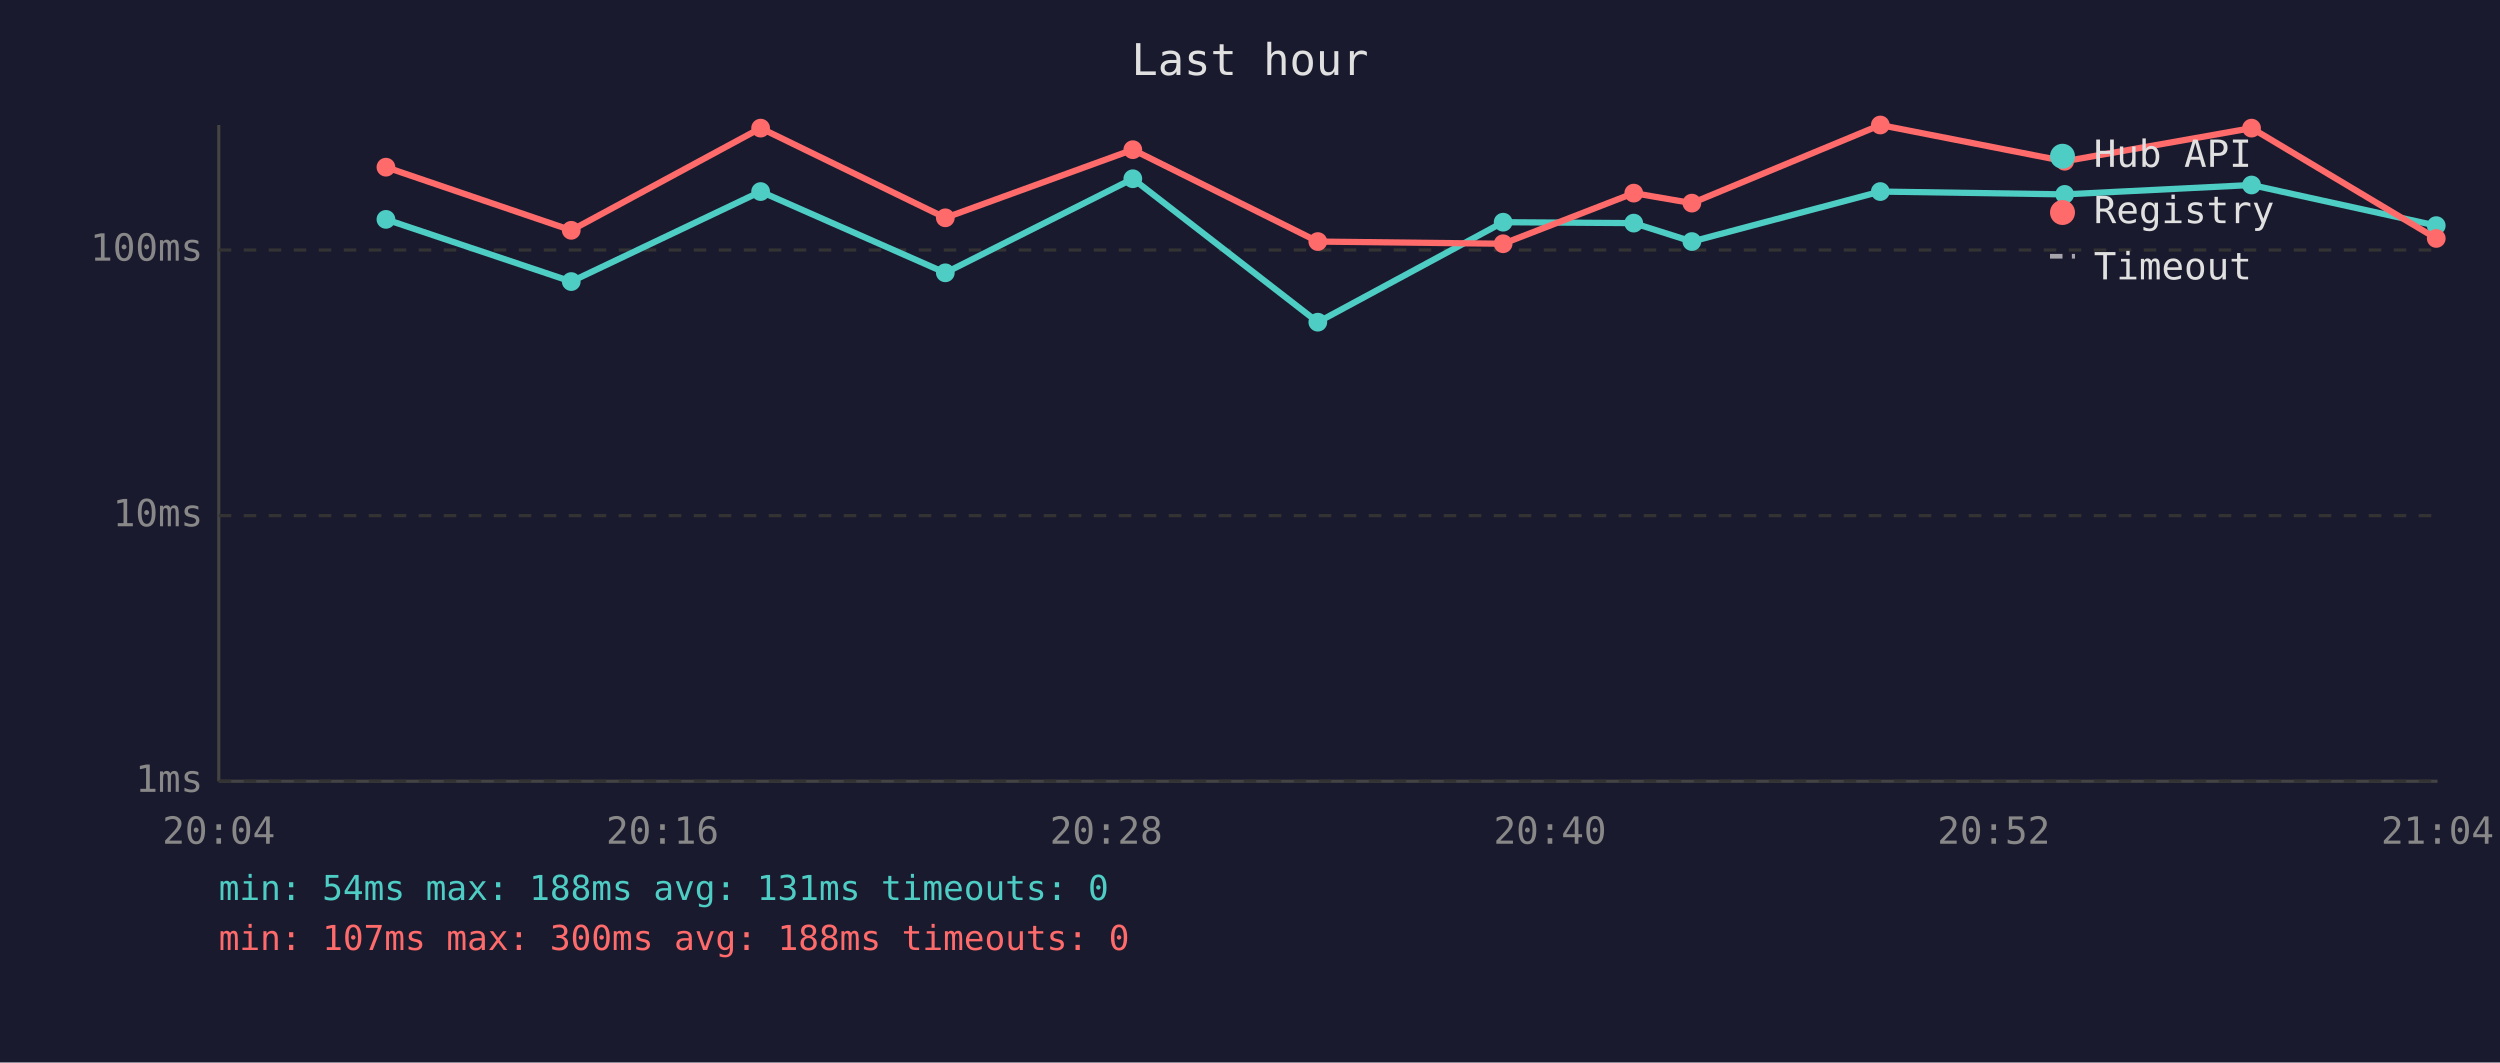
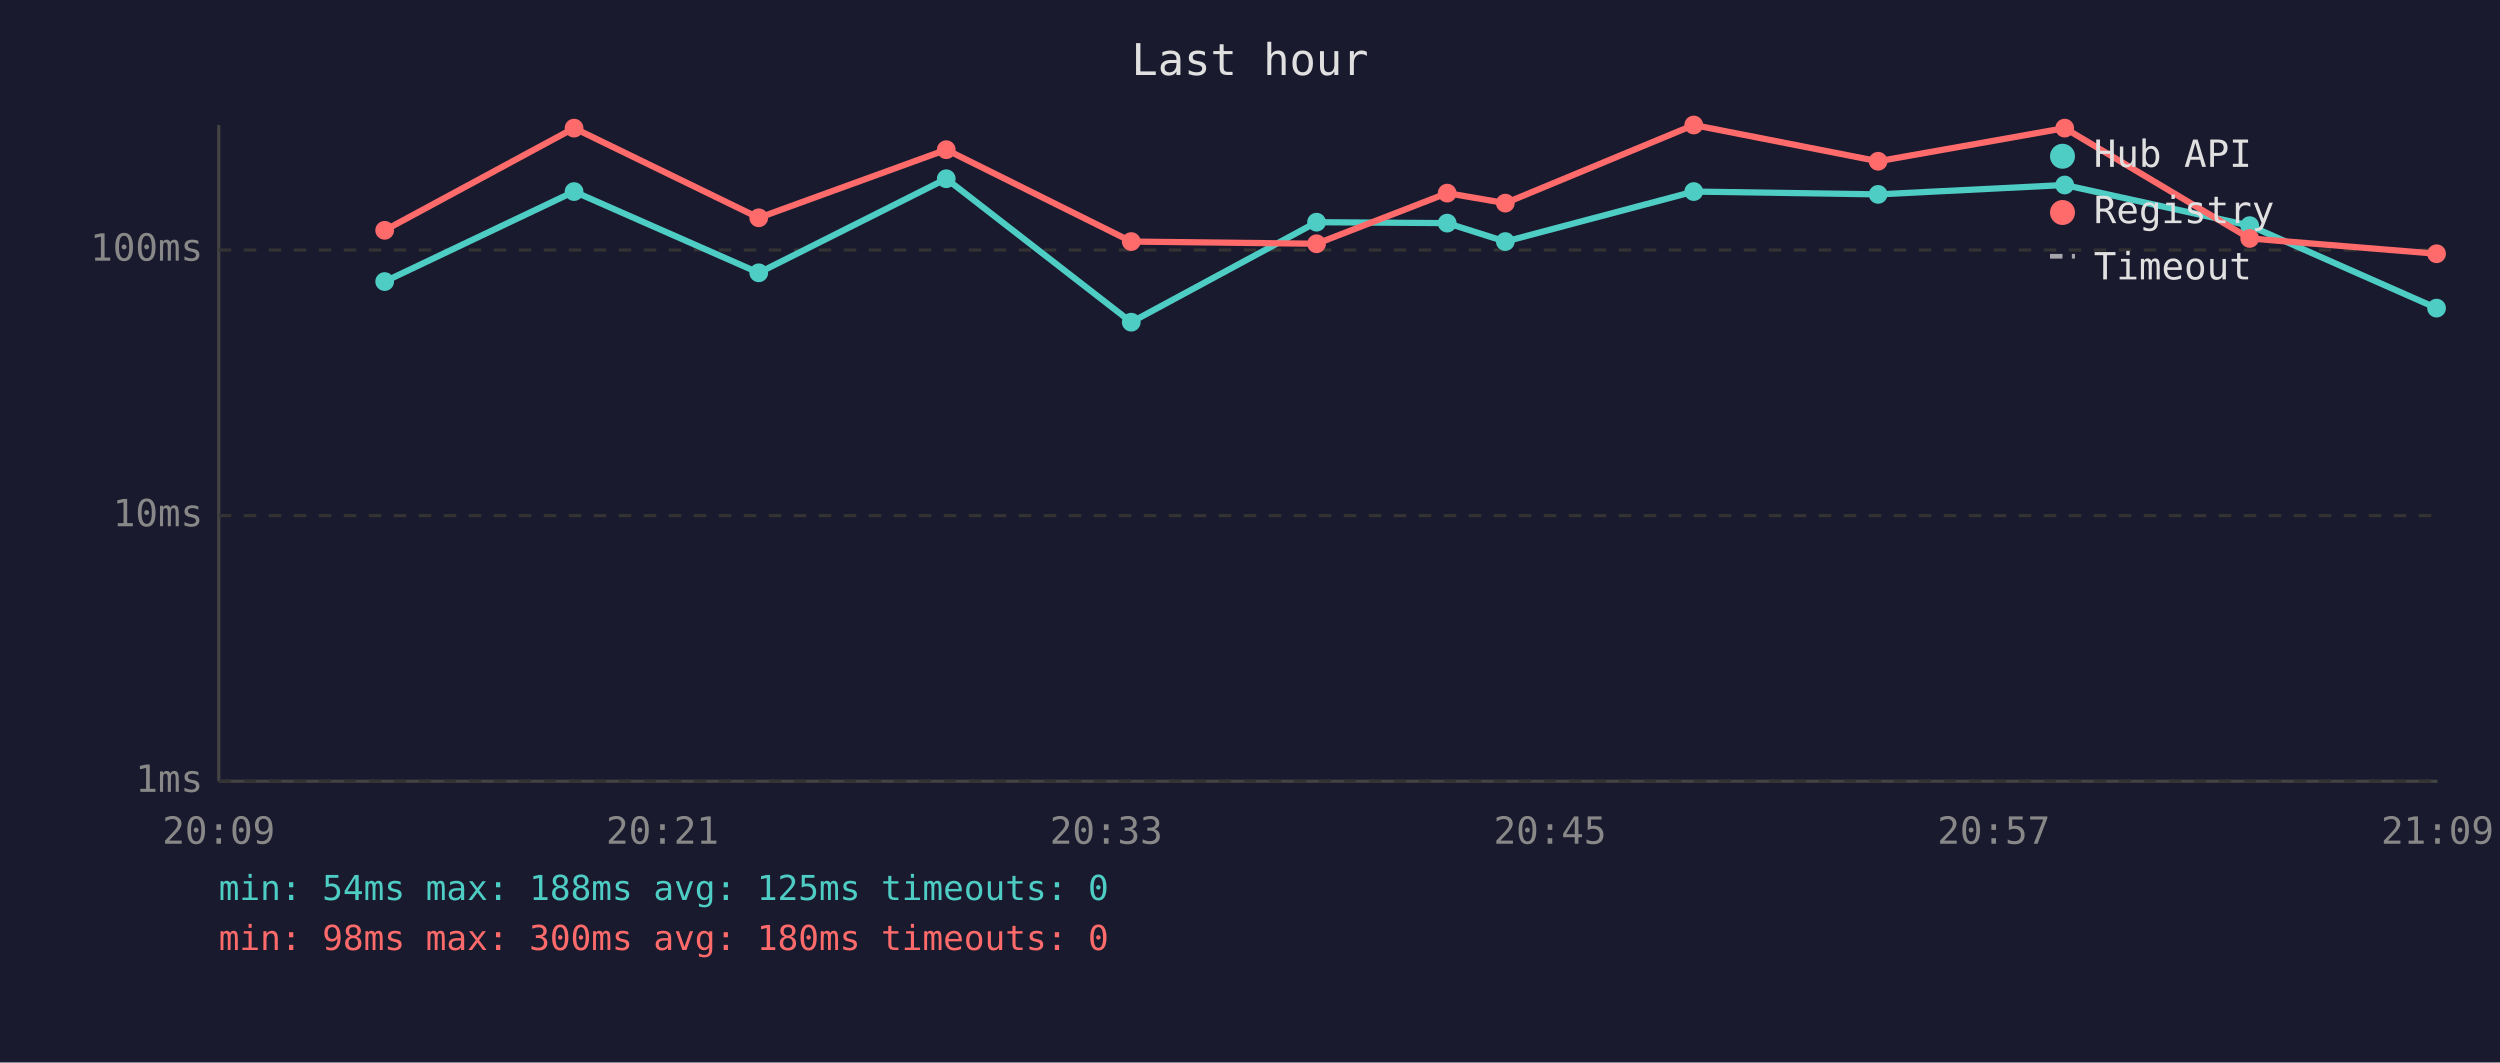
<svg xmlns="http://www.w3.org/2000/svg" viewBox="0 0 800 340" font-family="monospace" font-size="12">
  <rect width="800" height="340" fill="#1a1a2e" />
  <text x="400" y="24" fill="#e0e0e0" font-size="14" text-anchor="middle">Last hour</text>
  <line x1="70" y1="40" x2="70" y2="250" stroke="#444" stroke-width="1" />
  <line x1="70" y1="250" x2="780" y2="250" stroke="#444" stroke-width="1" />
  <line x1="70" y1="250" x2="780" y2="250" stroke="#333" stroke-width="1" stroke-dasharray="4" />
  <text x="65" y="250" fill="#888" text-anchor="end" dominant-baseline="middle">1ms</text>
  <line x1="70" y1="165" x2="780" y2="165" stroke="#333" stroke-width="1" stroke-dasharray="4" />
  <text x="65" y="165" fill="#888" text-anchor="end" dominant-baseline="middle">10ms</text>
  <line x1="70" y1="80" x2="780" y2="80" stroke="#333" stroke-width="1" stroke-dasharray="4" />
  <text x="65" y="80" fill="#888" text-anchor="end" dominant-baseline="middle">100ms</text>
-   <text x="70" y="270" fill="#888" text-anchor="middle">20:04</text>
-   <text x="212" y="270" fill="#888" text-anchor="middle">20:16</text>
-   <text x="354" y="270" fill="#888" text-anchor="middle">20:28</text>
-   <text x="496" y="270" fill="#888" text-anchor="middle">20:40</text>
-   <text x="638" y="270" fill="#888" text-anchor="middle">20:52</text>
-   <text x="780" y="270" fill="#888" text-anchor="middle">21:04</text>
-   <polyline points="123.5,70.2 182.8,90.1 243.4,61.3 302.5,87.3 362.5,57.2 421.7,103.1 481.0,71.1 522.8,71.4 541.4,77.3 601.7,61.3 660.7,62.2 720.5,59.2 779.6,72.2" fill="none" stroke="#4ecdc4" stroke-width="2" opacity="1" />
-   <circle cx="123.5" cy="70.2" r="3" fill="#4ecdc4" />
-   <circle cx="182.8" cy="90.1" r="3" fill="#4ecdc4" />
-   <circle cx="243.4" cy="61.3" r="3" fill="#4ecdc4" />
-   <circle cx="302.5" cy="87.3" r="3" fill="#4ecdc4" />
-   <circle cx="362.5" cy="57.2" r="3" fill="#4ecdc4" />
-   <circle cx="421.7" cy="103.1" r="3" fill="#4ecdc4" />
-   <circle cx="481.0" cy="71.1" r="3" fill="#4ecdc4" />
-   <circle cx="522.8" cy="71.4" r="3" fill="#4ecdc4" />
-   <circle cx="541.4" cy="77.3" r="3" fill="#4ecdc4" />
-   <circle cx="601.7" cy="61.3" r="3" fill="#4ecdc4" />
-   <circle cx="660.7" cy="62.2" r="3" fill="#4ecdc4" />
-   <circle cx="720.5" cy="59.2" r="3" fill="#4ecdc4" />
-   <circle cx="779.6" cy="72.2" r="3" fill="#4ecdc4" />
-   <polyline points="123.5,53.5 182.8,73.7 243.4,41.0 302.5,69.7 362.5,47.9 421.7,77.3 481.0,78.0 522.8,61.8 541.4,65.0 601.7,40.0 660.7,51.6 720.5,41.0 779.6,76.3" fill="none" stroke="#ff6b6b" stroke-width="2" opacity="1" />
-   <circle cx="123.5" cy="53.5" r="3" fill="#ff6b6b" />
-   <circle cx="182.8" cy="73.7" r="3" fill="#ff6b6b" />
-   <circle cx="243.4" cy="41.0" r="3" fill="#ff6b6b" />
-   <circle cx="302.5" cy="69.7" r="3" fill="#ff6b6b" />
-   <circle cx="362.5" cy="47.9" r="3" fill="#ff6b6b" />
-   <circle cx="421.7" cy="77.3" r="3" fill="#ff6b6b" />
-   <circle cx="481.0" cy="78.0" r="3" fill="#ff6b6b" />
-   <circle cx="522.8" cy="61.8" r="3" fill="#ff6b6b" />
-   <circle cx="541.4" cy="65.0" r="3" fill="#ff6b6b" />
-   <circle cx="601.7" cy="40.0" r="3" fill="#ff6b6b" />
-   <circle cx="660.7" cy="51.6" r="3" fill="#ff6b6b" />
-   <circle cx="720.5" cy="41.0" r="3" fill="#ff6b6b" />
-   <circle cx="779.6" cy="76.3" r="3" fill="#ff6b6b" />
+   <text x="70" y="270" fill="#888" text-anchor="middle">20:09</text>
+   <text x="212" y="270" fill="#888" text-anchor="middle">20:21</text>
+   <text x="354" y="270" fill="#888" text-anchor="middle">20:33</text>
+   <text x="496" y="270" fill="#888" text-anchor="middle">20:45</text>
+   <text x="638" y="270" fill="#888" text-anchor="middle">20:57</text>
+   <text x="780" y="270" fill="#888" text-anchor="middle">21:09</text>
+   <polyline points="123.1,90.1 183.7,61.3 242.8,87.3 302.8,57.2 362.0,103.1 421.3,71.1 463.1,71.4 481.7,77.3 542.0,61.3 601.0,62.2 660.7,59.2 719.9,72.2 779.7,98.6" fill="none" stroke="#4ecdc4" stroke-width="2" opacity="1" />
+   <circle cx="123.1" cy="90.1" r="3" fill="#4ecdc4" />
+   <circle cx="183.7" cy="61.3" r="3" fill="#4ecdc4" />
+   <circle cx="242.8" cy="87.3" r="3" fill="#4ecdc4" />
+   <circle cx="302.8" cy="57.2" r="3" fill="#4ecdc4" />
+   <circle cx="362.0" cy="103.1" r="3" fill="#4ecdc4" />
+   <circle cx="421.3" cy="71.1" r="3" fill="#4ecdc4" />
+   <circle cx="463.1" cy="71.4" r="3" fill="#4ecdc4" />
+   <circle cx="481.7" cy="77.3" r="3" fill="#4ecdc4" />
+   <circle cx="542.0" cy="61.3" r="3" fill="#4ecdc4" />
+   <circle cx="601.0" cy="62.2" r="3" fill="#4ecdc4" />
+   <circle cx="660.7" cy="59.2" r="3" fill="#4ecdc4" />
+   <circle cx="719.9" cy="72.2" r="3" fill="#4ecdc4" />
+   <circle cx="779.7" cy="98.6" r="3" fill="#4ecdc4" />
+   <polyline points="123.1,73.7 183.7,41.0 242.8,69.7 302.8,47.9 362.0,77.3 421.3,78.0 463.1,61.8 481.7,65.0 542.0,40.0 601.0,51.6 660.7,41.0 719.9,76.3 779.7,81.2" fill="none" stroke="#ff6b6b" stroke-width="2" opacity="1" />
+   <circle cx="123.1" cy="73.7" r="3" fill="#ff6b6b" />
+   <circle cx="183.7" cy="41.0" r="3" fill="#ff6b6b" />
+   <circle cx="242.8" cy="69.7" r="3" fill="#ff6b6b" />
+   <circle cx="302.8" cy="47.9" r="3" fill="#ff6b6b" />
+   <circle cx="362.0" cy="77.3" r="3" fill="#ff6b6b" />
+   <circle cx="421.3" cy="78.0" r="3" fill="#ff6b6b" />
+   <circle cx="463.1" cy="61.8" r="3" fill="#ff6b6b" />
+   <circle cx="481.7" cy="65.0" r="3" fill="#ff6b6b" />
+   <circle cx="542.0" cy="40.0" r="3" fill="#ff6b6b" />
+   <circle cx="601.0" cy="51.6" r="3" fill="#ff6b6b" />
+   <circle cx="660.7" cy="41.0" r="3" fill="#ff6b6b" />
+   <circle cx="719.9" cy="76.3" r="3" fill="#ff6b6b" />
+   <circle cx="779.7" cy="81.2" r="3" fill="#ff6b6b" />
  <circle cx="660" cy="50" r="4" fill="#4ecdc4" />
  <text x="670" y="50" fill="#e0e0e0" dominant-baseline="middle">Hub API</text>
  <circle cx="660" cy="68" r="4" fill="#ff6b6b" />
  <text x="670" y="68" fill="#e0e0e0" dominant-baseline="middle">Registry</text>
  <line x1="656" y1="82" x2="664" y2="82" stroke="#e0e0e0" stroke-width="1.5" stroke-dasharray="4,3" opacity="0.7" />
  <text x="670" y="86" fill="#e0e0e0" dominant-baseline="middle">Timeout</text>
-   <text x="70" y="288" fill="#4ecdc4" font-size="11">min: 54ms  max: 188ms  avg: 131ms  timeouts: 0</text>
-   <text x="70" y="304" fill="#ff6b6b" font-size="11">min: 107ms  max: 300ms  avg: 188ms  timeouts: 0</text>
+   <text x="70" y="288" fill="#4ecdc4" font-size="11">min: 54ms  max: 188ms  avg: 125ms  timeouts: 0</text>
+   <text x="70" y="304" fill="#ff6b6b" font-size="11">min: 98ms  max: 300ms  avg: 180ms  timeouts: 0</text>
</svg>
